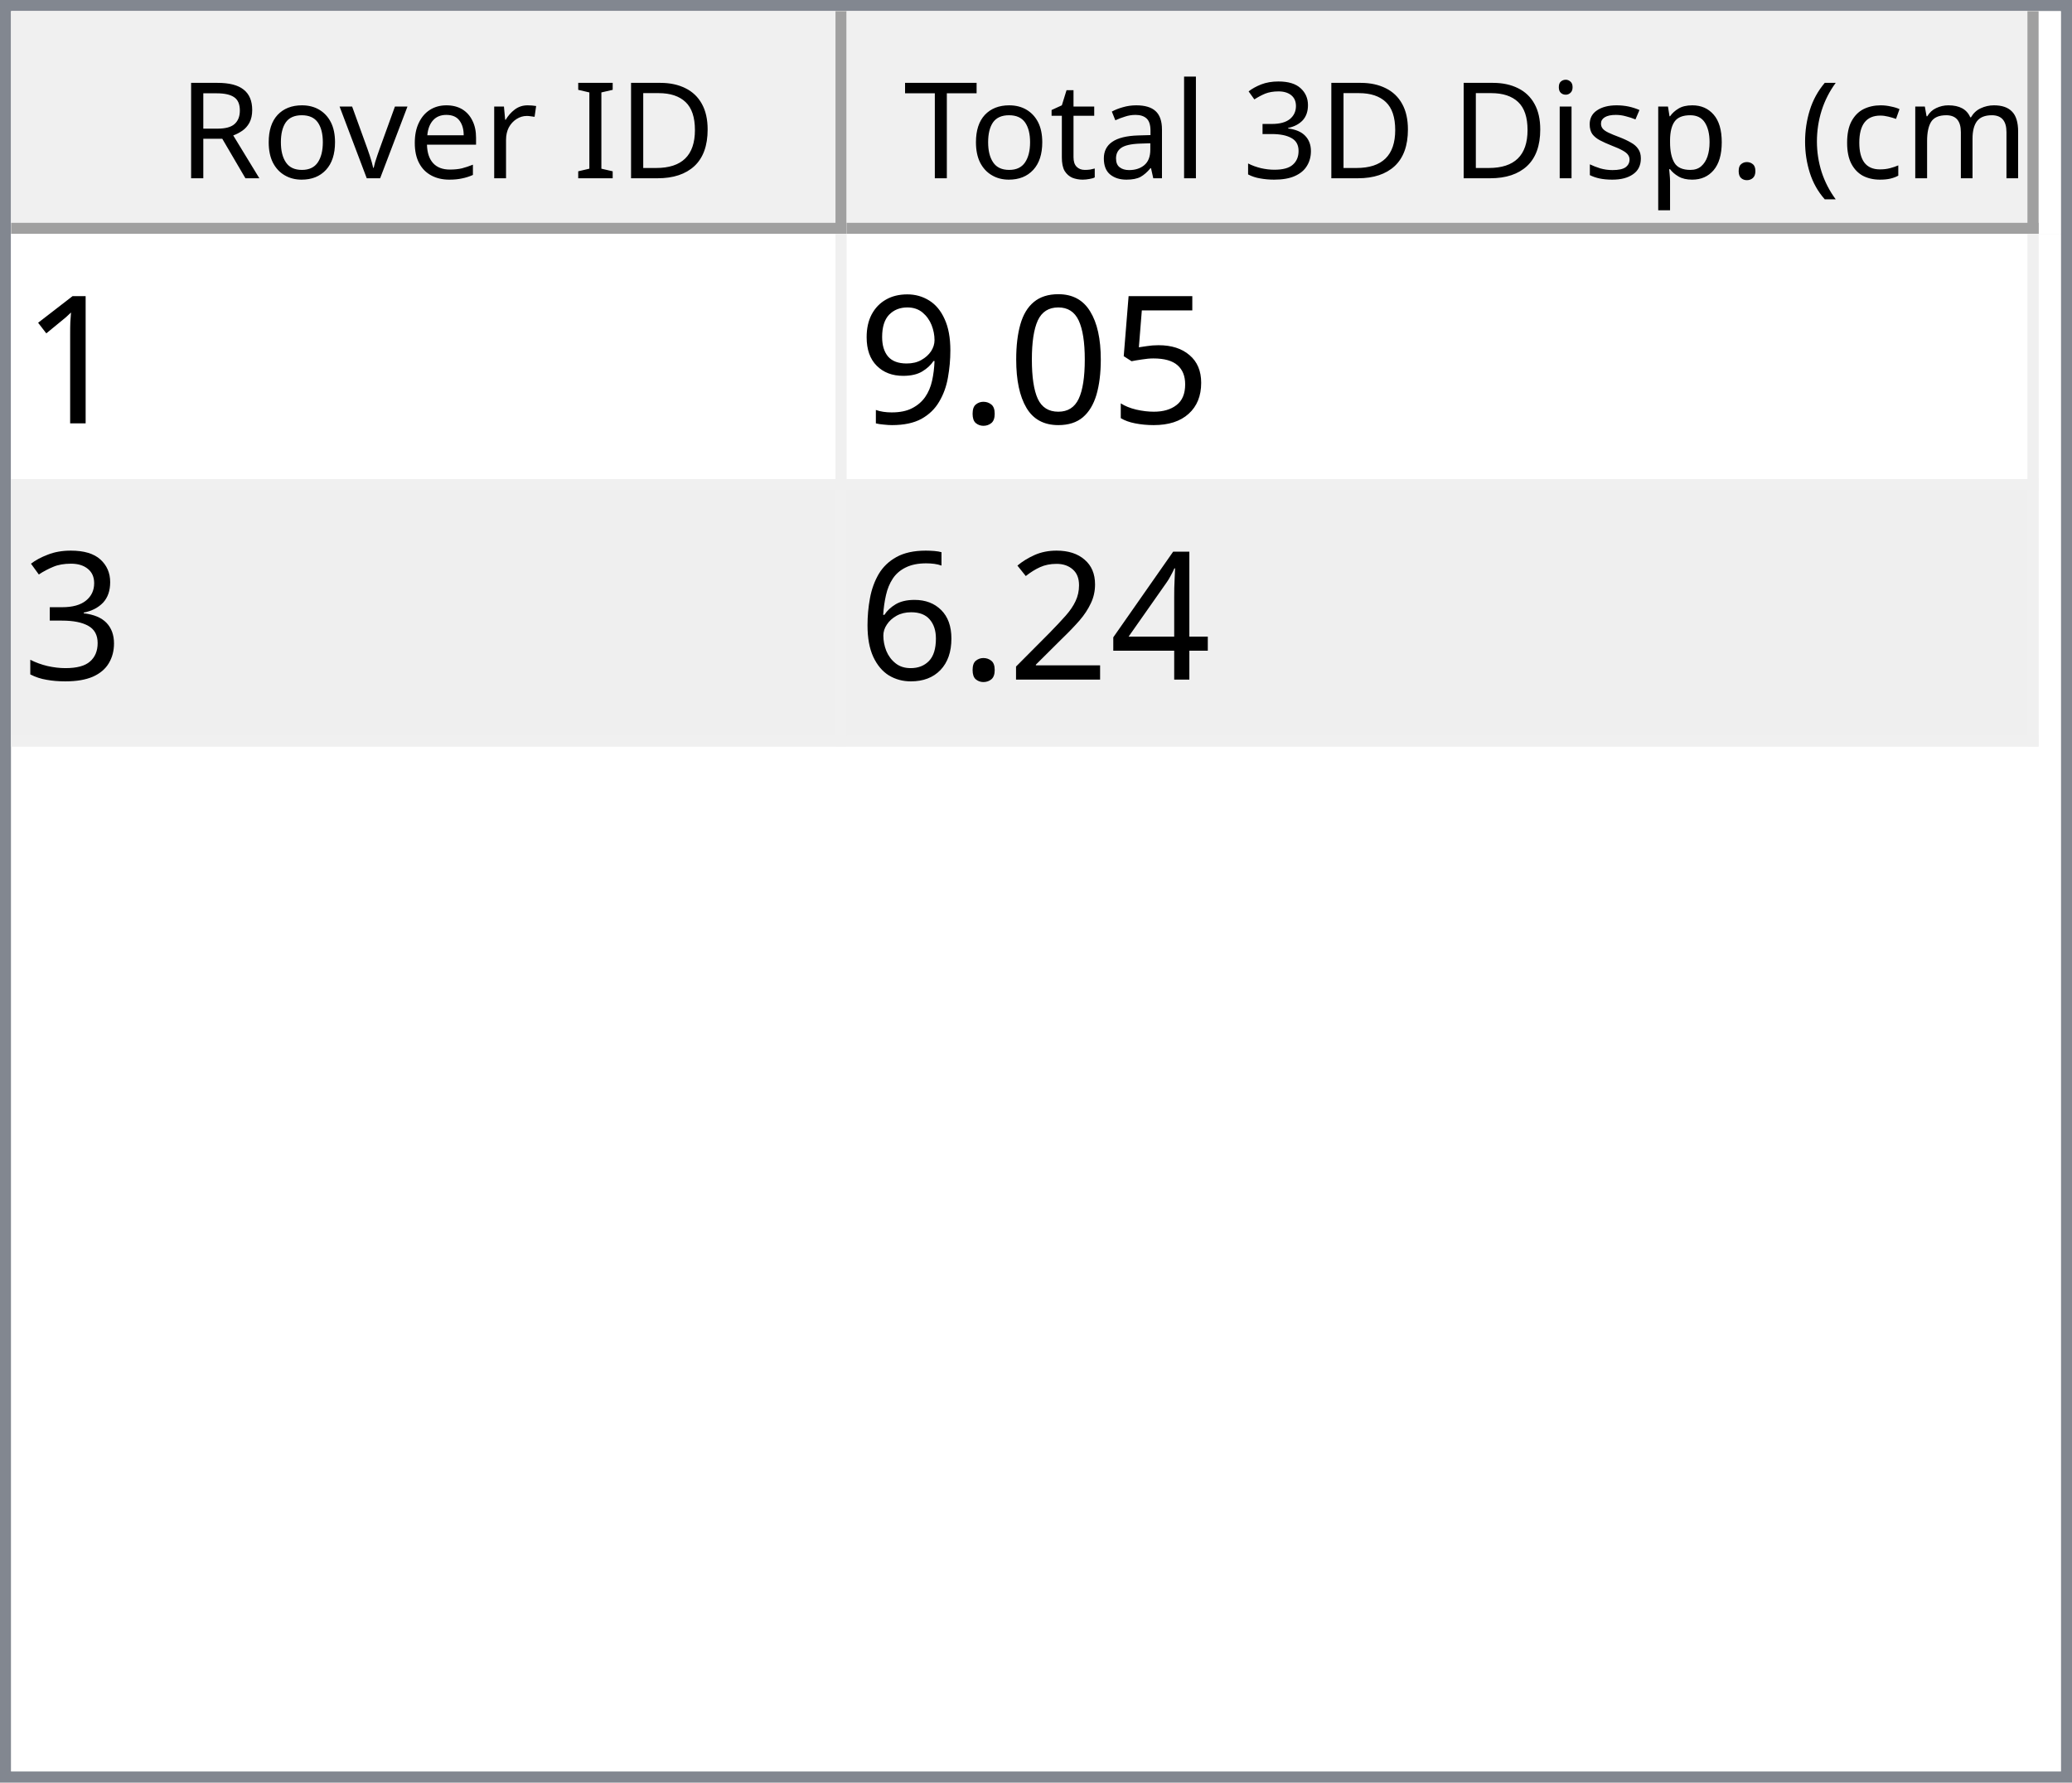
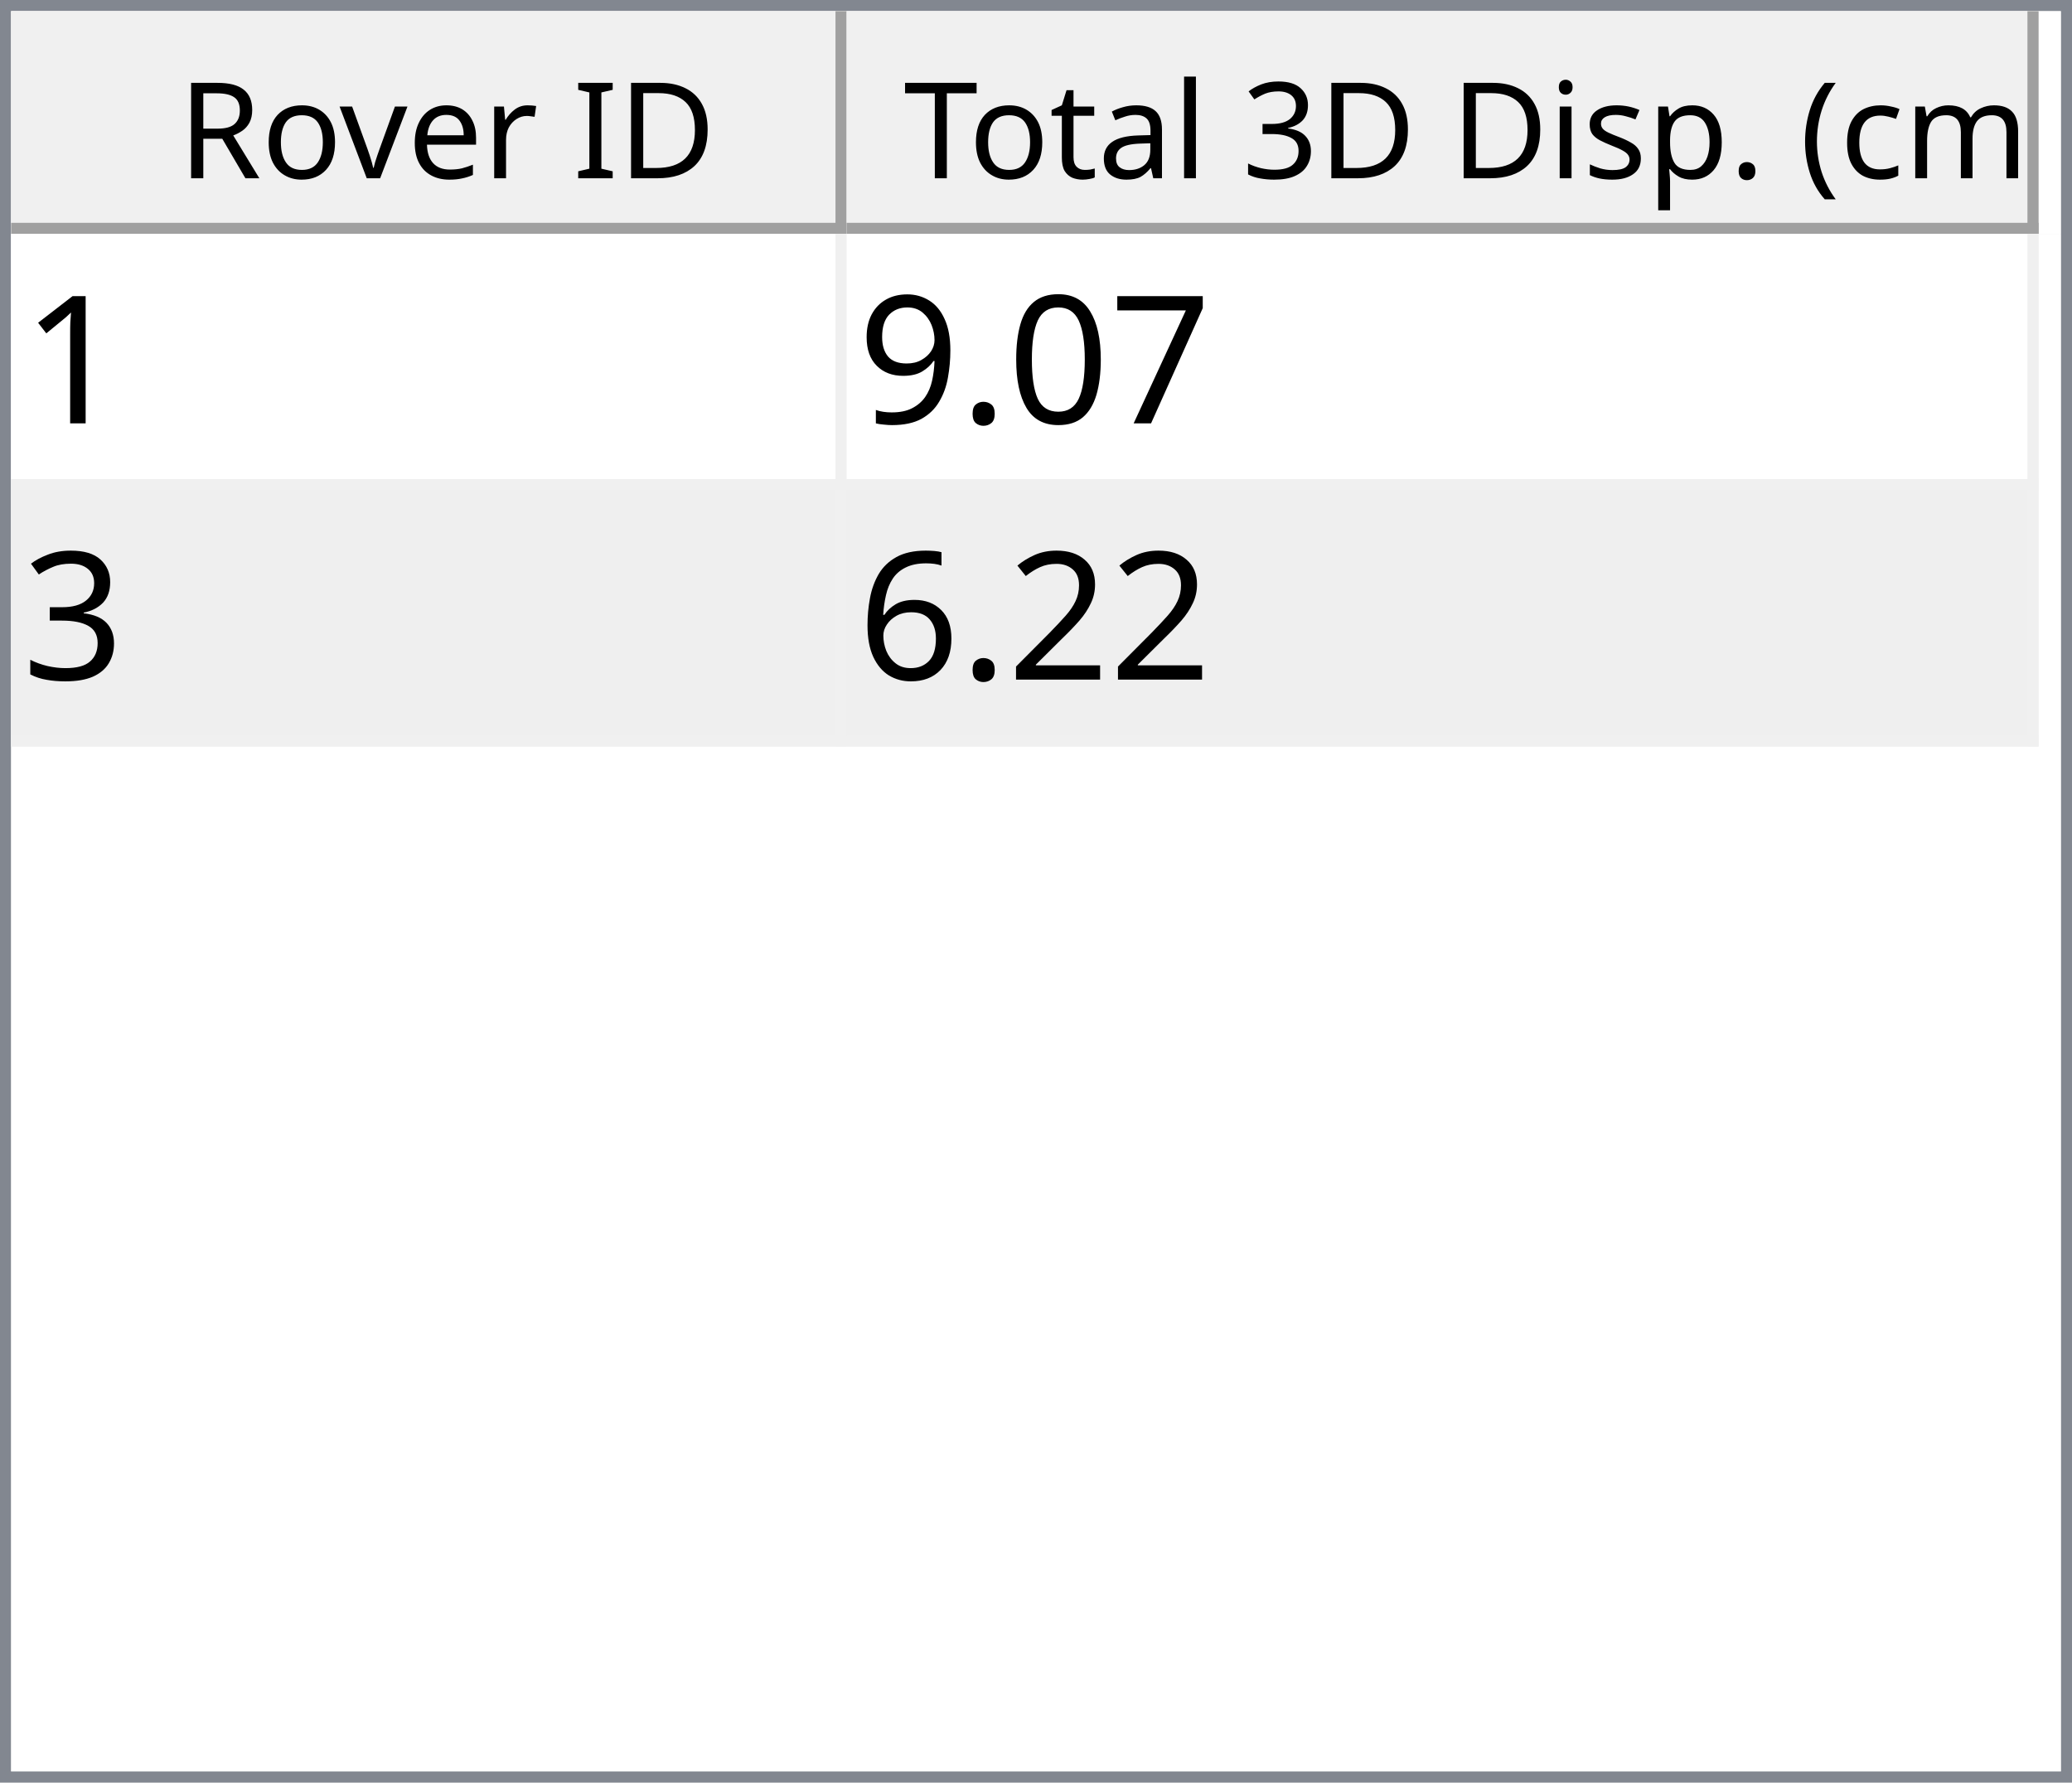
<svg xmlns="http://www.w3.org/2000/svg" style="fill-opacity:1; color-rendering:auto; color-interpolation:auto; text-rendering:auto; stroke:black; stroke-linecap:square; stroke-miterlimit:10; shape-rendering:auto; stroke-opacity:1; fill:black; stroke-dasharray:none; font-weight:normal; stroke-width:1; font-family:'Dialog'; font-style:normal; stroke-linejoin:miter; font-size:12px; stroke-dashoffset:0; image-rendering:auto;" width="186" height="160">
  <defs id="genericDefs" />
  <g>
    <defs id="defs1">
      <clipPath clipPathUnits="userSpaceOnUse" id="clipPath1">
        <path d="M0 0 L186 0 L186 160 L0 160 L0 0 Z" />
      </clipPath>
      <clipPath clipPathUnits="userSpaceOnUse" id="clipPath2">
        <path d="M0 0 L0 160 L186 160 L186 0 Z" />
      </clipPath>
      <clipPath clipPathUnits="userSpaceOnUse" id="clipPath3">
        <path d="M0 0 L0 20 L184 20 L184 0 Z" />
      </clipPath>
      <clipPath clipPathUnits="userSpaceOnUse" id="clipPath4">
        <path d="M0 0 L0 20 L75 20 L75 0 Z" />
      </clipPath>
      <clipPath clipPathUnits="userSpaceOnUse" id="clipPath5">
        <path d="M1 1 L1 19 L74 19 L74 1 Z" />
      </clipPath>
      <clipPath clipPathUnits="userSpaceOnUse" id="clipPath6">
        <path d="M0 0 L0 18 L73 18 L73 0 Z" />
      </clipPath>
      <clipPath clipPathUnits="userSpaceOnUse" id="clipPath7">
        <path d="M-0.5 -0.5 L-0.5 19.5 L74.5 19.5 L74.5 -0.5 Z" />
      </clipPath>
      <clipPath clipPathUnits="userSpaceOnUse" id="clipPath8">
        <path d="M0 0 L0 20 L107 20 L107 0 Z" />
      </clipPath>
      <clipPath clipPathUnits="userSpaceOnUse" id="clipPath9">
        <path d="M1 1 L1 19 L106 19 L106 1 Z" />
      </clipPath>
      <clipPath clipPathUnits="userSpaceOnUse" id="clipPath10">
        <path d="M0 0 L0 18 L105 18 L105 0 Z" />
      </clipPath>
      <clipPath clipPathUnits="userSpaceOnUse" id="clipPath11">
        <path d="M-0.5 -0.5 L-0.5 19.5 L106.5 19.5 L106.5 -0.5 Z" />
      </clipPath>
      <clipPath clipPathUnits="userSpaceOnUse" id="clipPath12">
        <path d="M0 0 L0 138 L184 138 L184 0 Z" />
      </clipPath>
      <clipPath clipPathUnits="userSpaceOnUse" id="clipPath13">
        <path d="M0 0 L0 46 L182 46 L182 0 Z" />
      </clipPath>
      <clipPath clipPathUnits="userSpaceOnUse" id="clipPath14">
        <path d="M-0.5 -0.5 L-0.5 45.5 L181.5 45.5 L181.5 -0.5 Z" />
      </clipPath>
      <clipPath clipPathUnits="userSpaceOnUse" id="clipPath15">
        <path d="M0 0 L0 22 L74 22 L74 0 Z" />
      </clipPath>
      <clipPath clipPathUnits="userSpaceOnUse" id="clipPath16">
        <path d="M0 0 L0 22 L106 22 L106 0 Z" />
      </clipPath>
      <font horiz-adv-x="64.551" id="font1">
        <font-face ascent="107.91" descent="25.098" units-per-em="100" style="font-style:normal; font-family:Segoe UI; font-weight:normal;" />
        <missing-glyph horiz-adv-x="64.551" d="M8.109 0 L8.109 68.266 L56.453 68.266 L56.453 0 L8.109 0 ZM15.328 7.234 L49.219 7.234 L49.219 61.031 L15.328 61.031 L15.328 7.234 Z" />
        <glyph unicode="D" horiz-adv-x="70.117" d="M9.188 0 L9.188 70.016 L28.516 70.016 Q65.531 70.016 65.531 35.891 Q65.531 19.672 55.25 9.836 Q44.969 0 27.734 0 L9.188 0 ZM17.391 62.594 L17.391 7.422 L27.828 7.422 Q41.609 7.422 49.273 14.797 Q56.938 22.172 56.938 35.688 Q56.938 62.594 28.328 62.594 L17.391 62.594 Z" />
        <glyph unicode="I" horiz-adv-x="26.611" d="M17.391 0 L9.188 0 L9.188 70.016 L17.391 70.016 L17.391 0 Z" />
        <glyph unicode=" " horiz-adv-x="27.393" d="" />
        <glyph unicode="r" horiz-adv-x="34.766" d="M34.188 41.891 Q32.078 43.5 28.125 43.5 Q23 43.5 19.555 38.672 Q16.109 33.844 16.109 25.484 L16.109 0 L8.109 0 L8.109 50 L16.109 50 L16.109 39.703 L16.312 39.703 Q18.016 44.969 21.531 47.922 Q25.047 50.875 29.391 50.875 Q32.516 50.875 34.188 50.203 L34.188 41.891 Z" />
        <glyph unicode="e" horiz-adv-x="52.295" d="M48.297 23 L12.984 23 Q13.188 14.656 17.484 10.109 Q21.781 5.562 29.297 5.562 Q37.75 5.562 44.828 11.141 L44.828 3.609 Q38.234 -1.172 27.391 -1.172 Q16.797 -1.172 10.742 5.641 Q4.688 12.453 4.688 24.812 Q4.688 36.469 11.305 43.82 Q17.922 51.172 27.734 51.172 Q37.547 51.172 42.922 44.828 Q48.297 38.484 48.297 27.203 L48.297 23 ZM40.094 29.781 Q40.047 36.719 36.75 40.578 Q33.453 44.438 27.594 44.438 Q21.922 44.438 17.969 40.383 Q14.016 36.328 13.094 29.781 L40.094 29.781 Z" />
        <glyph unicode="v" horiz-adv-x="47.9" d="M47.406 50 L27.484 0 L19.625 0 L0.688 50 L9.469 50 L22.172 13.672 Q23.578 9.672 23.922 6.688 L24.125 6.688 Q24.609 10.453 25.688 13.484 L38.969 50 L47.406 50 Z" />
        <glyph unicode="o" horiz-adv-x="58.594" d="M29 -1.172 Q17.922 -1.172 11.305 5.836 Q4.688 12.844 4.688 24.422 Q4.688 37.016 11.57 44.094 Q18.453 51.172 30.172 51.172 Q41.359 51.172 47.633 44.289 Q53.906 37.406 53.906 25.203 Q53.906 13.234 47.141 6.031 Q40.375 -1.172 29 -1.172 ZM29.594 44.438 Q21.875 44.438 17.383 39.188 Q12.891 33.938 12.891 24.703 Q12.891 15.828 17.43 10.695 Q21.969 5.562 29.594 5.562 Q37.359 5.562 41.531 10.594 Q45.703 15.625 45.703 24.906 Q45.703 34.281 41.531 39.359 Q37.359 44.438 29.594 44.438 Z" />
        <glyph unicode="R" horiz-adv-x="59.814" d="M59.375 0 L49.609 0 L37.891 19.625 Q36.281 22.359 34.766 24.289 Q33.25 26.219 31.664 27.438 Q30.078 28.656 28.25 29.219 Q26.422 29.781 24.125 29.781 L17.391 29.781 L17.391 0 L9.188 0 L9.188 70.016 L30.078 70.016 Q34.672 70.016 38.555 68.867 Q42.438 67.719 45.289 65.375 Q48.141 63.031 49.758 59.547 Q51.375 56.062 51.375 51.375 Q51.375 47.703 50.273 44.656 Q49.172 41.609 47.148 39.211 Q45.125 36.812 42.266 35.133 Q39.406 33.453 35.844 32.516 L35.844 32.328 Q37.594 31.547 38.891 30.547 Q40.188 29.547 41.359 28.18 Q42.531 26.812 43.68 25.078 Q44.828 23.344 46.234 21.047 L59.375 0 ZM17.391 62.594 L17.391 37.203 L28.516 37.203 Q31.594 37.203 34.203 38.133 Q36.812 39.062 38.719 40.797 Q40.625 42.531 41.703 45.047 Q42.781 47.562 42.781 50.688 Q42.781 56.297 39.141 59.445 Q35.5 62.594 28.609 62.594 L17.391 62.594 Z" />
        <glyph unicode=")" horiz-adv-x="30.176" d="M8.297 -15.922 L1.172 -15.922 Q16.406 2.344 16.406 26.812 Q16.406 51.469 1.078 70.016 L8.297 70.016 Q23.531 52.156 23.531 26.703 Q23.531 1.375 8.297 -15.922 Z" />
        <glyph unicode="m" horiz-adv-x="86.133" d="M79.109 0 L71.094 0 L71.094 28.719 Q71.094 37.016 68.531 40.727 Q65.969 44.438 59.906 44.438 Q54.781 44.438 51.195 39.75 Q47.609 35.062 47.609 28.516 L47.609 0 L39.594 0 L39.594 29.688 Q39.594 44.438 28.219 44.438 Q22.953 44.438 19.531 40.016 Q16.109 35.594 16.109 28.516 L16.109 0 L8.109 0 L8.109 50 L16.109 50 L16.109 42.094 L16.312 42.094 Q21.625 51.172 31.844 51.172 Q36.969 51.172 40.773 48.312 Q44.578 45.453 46 40.828 Q51.562 51.172 62.594 51.172 Q79.109 51.172 79.109 30.812 L79.109 0 Z" />
        <glyph unicode="c" horiz-adv-x="46.191" d="M42.188 2.297 Q36.422 -1.172 28.516 -1.172 Q17.828 -1.172 11.258 5.789 Q4.688 12.75 4.688 23.828 Q4.688 36.188 11.766 43.68 Q18.844 51.172 30.672 51.172 Q37.25 51.172 42.281 48.734 L42.281 40.531 Q36.719 44.438 30.375 44.438 Q22.703 44.438 17.797 38.945 Q12.891 33.453 12.891 24.516 Q12.891 15.719 17.508 10.641 Q22.125 5.562 29.891 5.562 Q36.422 5.562 42.188 9.906 L42.188 2.297 Z" />
        <glyph unicode="(" horiz-adv-x="30.176" d="M29.109 -15.922 L21.969 -15.922 Q6.844 1.375 6.844 26.703 Q6.844 52.156 21.969 70.016 L29.203 70.016 Q13.875 51.469 13.875 26.812 Q13.875 2.344 29.109 -15.922 Z" />
        <glyph unicode="." horiz-adv-x="21.68" d="M10.891 -1.078 Q8.641 -1.078 7.055 0.539 Q5.469 2.156 5.469 4.391 Q5.469 6.641 7.055 8.273 Q8.641 9.906 10.891 9.906 Q13.188 9.906 14.797 8.273 Q16.406 6.641 16.406 4.391 Q16.406 2.156 14.797 0.539 Q13.188 -1.078 10.891 -1.078 Z" />
        <glyph unicode="p" horiz-adv-x="58.789" d="M16.312 7.234 L16.109 7.234 L16.109 -23 L8.109 -23 L8.109 50 L16.109 50 L16.109 41.219 L16.312 41.219 Q22.219 51.172 33.594 51.172 Q43.266 51.172 48.688 44.461 Q54.109 37.75 54.109 26.469 Q54.109 13.922 48 6.375 Q41.891 -1.172 31.297 -1.172 Q21.578 -1.172 16.312 7.234 ZM16.109 27.391 L16.109 20.406 Q16.109 14.203 20.141 9.883 Q24.172 5.562 30.375 5.562 Q37.641 5.562 41.773 11.133 Q45.906 16.703 45.906 26.609 Q45.906 34.969 42.047 39.703 Q38.188 44.438 31.594 44.438 Q24.609 44.438 20.359 39.578 Q16.109 34.719 16.109 27.391 Z" />
        <glyph unicode="s" horiz-adv-x="42.432" d="M5.078 1.812 L5.078 10.406 Q11.625 5.562 19.484 5.562 Q30.031 5.562 30.031 12.594 Q30.031 14.594 29.125 15.992 Q28.219 17.391 26.68 18.461 Q25.141 19.531 23.07 20.383 Q21 21.234 18.609 22.172 Q15.281 23.484 12.766 24.828 Q10.25 26.172 8.57 27.859 Q6.891 29.547 6.031 31.695 Q5.172 33.844 5.172 36.719 Q5.172 40.234 6.789 42.945 Q8.406 45.656 11.086 47.484 Q13.766 49.312 17.211 50.242 Q20.656 51.172 24.312 51.172 Q30.812 51.172 35.938 48.922 L35.938 40.828 Q30.422 44.438 23.25 44.438 Q21 44.438 19.195 43.922 Q17.391 43.406 16.094 42.477 Q14.797 41.547 14.086 40.258 Q13.375 38.969 13.375 37.406 Q13.375 35.453 14.086 34.133 Q14.797 32.812 16.164 31.789 Q17.531 30.766 19.484 29.938 Q21.438 29.109 23.922 28.125 Q27.25 26.859 29.883 25.516 Q32.516 24.172 34.375 22.484 Q36.234 20.797 37.234 18.602 Q38.234 16.406 38.234 13.375 Q38.234 9.672 36.602 6.938 Q34.969 4.203 32.234 2.398 Q29.5 0.594 25.93 -0.289 Q22.359 -1.172 18.453 -1.172 Q10.75 -1.172 5.078 1.812 Z" />
        <glyph unicode="i" horiz-adv-x="24.219" d="M12.203 62.703 Q10.062 62.703 8.547 64.164 Q7.031 65.625 7.031 67.875 Q7.031 70.125 8.547 71.609 Q10.062 73.094 12.203 73.094 Q14.406 73.094 15.945 71.609 Q17.484 70.125 17.484 67.875 Q17.484 65.719 15.945 64.211 Q14.406 62.703 12.203 62.703 ZM16.109 0 L8.109 0 L8.109 50 L16.109 50 L16.109 0 Z" />
        <glyph unicode="3" horiz-adv-x="53.906" d="M46.531 19.828 Q46.531 15.094 44.75 11.211 Q42.969 7.328 39.719 4.57 Q36.469 1.812 31.93 0.297 Q27.391 -1.219 21.922 -1.219 Q11.922 -1.219 6 2.594 L6 11.188 Q13.094 5.609 22.219 5.609 Q25.875 5.609 28.828 6.539 Q31.781 7.469 33.906 9.227 Q36.031 10.984 37.18 13.477 Q38.328 15.969 38.328 19.094 Q38.328 32.812 18.797 32.812 L12.984 32.812 L12.984 39.594 L18.5 39.594 Q35.797 39.594 35.797 52.484 Q35.797 64.406 22.609 64.406 Q15.188 64.406 8.688 59.422 L8.688 67.188 Q15.375 71.188 24.609 71.188 Q29 71.188 32.57 69.969 Q36.141 68.75 38.68 66.555 Q41.219 64.359 42.609 61.281 Q44 58.203 44 54.5 Q44 40.672 30.031 36.719 L30.031 36.531 Q33.594 36.141 36.625 34.797 Q39.656 33.453 41.852 31.305 Q44.047 29.156 45.289 26.25 Q46.531 23.344 46.531 19.828 Z" />
        <glyph unicode="l" horiz-adv-x="24.219" d="M16.109 0 L8.109 0 L8.109 74.031 L16.109 74.031 L16.109 0 Z" />
        <glyph unicode="a" horiz-adv-x="50.879" d="M43.891 0 L35.891 0 L35.891 7.812 L35.688 7.812 Q30.469 -1.172 20.312 -1.172 Q12.844 -1.172 8.617 2.781 Q4.391 6.734 4.391 13.281 Q4.391 27.297 20.906 29.594 L35.891 31.688 Q35.891 44.438 25.594 44.438 Q16.547 44.438 9.281 38.281 L9.281 46.484 Q16.656 51.172 26.266 51.172 Q43.891 51.172 43.891 32.516 L43.891 0 ZM35.891 25.297 L23.828 23.641 Q18.266 22.859 15.43 20.875 Q12.594 18.891 12.594 13.875 Q12.594 10.203 15.211 7.883 Q17.828 5.562 22.172 5.562 Q28.125 5.562 32.008 9.742 Q35.891 13.922 35.891 20.312 L35.891 25.297 Z" />
        <glyph unicode="t" horiz-adv-x="33.887" d="M31.297 0.484 Q28.469 -1.078 23.828 -1.078 Q10.688 -1.078 10.688 13.578 L10.688 43.172 L2.094 43.172 L2.094 50 L10.688 50 L10.688 62.203 L18.703 64.797 L18.703 50 L31.297 50 L31.297 43.172 L18.703 43.172 L18.703 14.984 Q18.703 9.969 20.414 7.82 Q22.125 5.672 26.078 5.672 Q29.109 5.672 31.297 7.328 L31.297 0.484 Z" />
        <glyph unicode="T" horiz-adv-x="52.393" d="M50.594 62.594 L30.375 62.594 L30.375 0 L22.172 0 L22.172 62.594 L2 62.594 L2 70.016 L50.594 70.016 L50.594 62.594 Z" />
      </font>
      <font horiz-adv-x="75.0" id="font2">
        <font-face ascent="100.537" descent="21.973" units-per-em="100" style="font-style:normal; font-family:sans-serif; font-weight:normal;" />
        <missing-glyph horiz-adv-x="75.0" d="M12.5 0 L12.5 62.5 L62.5 62.5 L62.5 0 L12.5 0 ZM14.062 1.562 L60.938 1.562 L60.938 60.938 L14.062 60.938 L14.062 1.562 Z" />
        <glyph unicode="1" horiz-adv-x="55.615" d="M37.25 0 L28.469 0 L28.469 56 Q25.297 52.984 20.141 49.953 Q14.984 46.922 10.891 45.406 L10.891 53.906 Q18.266 57.375 23.781 62.305 Q29.297 67.234 31.594 71.875 L37.25 71.875 L37.25 0 Z" />
-         <glyph unicode="5" horiz-adv-x="55.615" d="M4.156 18.75 L13.375 19.531 Q14.406 12.797 18.141 9.398 Q21.875 6 27.156 6 Q33.5 6 37.891 10.789 Q42.281 15.578 42.281 23.484 Q42.281 31 38.062 35.352 Q33.844 39.703 27 39.703 Q22.75 39.703 19.336 37.773 Q15.922 35.844 13.969 32.766 L5.719 33.844 L12.641 70.609 L48.25 70.609 L48.25 62.203 L19.672 62.203 L15.828 42.969 Q22.266 47.469 29.344 47.469 Q38.719 47.469 45.164 40.969 Q51.609 34.469 51.609 24.266 Q51.609 14.547 45.953 7.469 Q39.062 -1.219 27.156 -1.219 Q17.391 -1.219 11.211 4.25 Q5.031 9.719 4.156 18.75 Z" />
+         <glyph unicode="7" horiz-adv-x="55.615" d="M4.734 62.203 L4.734 70.656 L51.078 70.656 L51.078 63.812 Q44.234 56.547 37.523 44.484 Q30.812 32.422 27.156 19.672 Q24.516 10.688 23.781 0 L14.75 0 Q14.891 8.453 18.062 20.414 Q21.234 32.375 27.172 43.484 Q33.109 54.594 39.797 62.203 L4.734 62.203 Z" />
        <glyph unicode="0" horiz-adv-x="55.615" d="M4.156 35.297 Q4.156 48 6.766 55.742 Q9.375 63.484 14.523 67.68 Q19.672 71.875 27.484 71.875 Q33.25 71.875 37.594 69.555 Q41.938 67.234 44.773 62.867 Q47.609 58.5 49.219 52.227 Q50.828 45.953 50.828 35.297 Q50.828 22.703 48.242 14.969 Q45.656 7.234 40.508 3.008 Q35.359 -1.219 27.484 -1.219 Q17.141 -1.219 11.234 6.203 Q4.156 15.141 4.156 35.297 ZM13.188 35.297 Q13.188 17.672 17.312 11.836 Q21.438 6 27.484 6 Q33.547 6 37.672 11.859 Q41.797 17.719 41.797 35.297 Q41.797 52.984 37.672 58.789 Q33.547 64.594 27.391 64.594 Q21.344 64.594 17.719 59.469 Q13.188 52.938 13.188 35.297 Z" />
        <glyph unicode="." horiz-adv-x="27.783" d="M9.078 0 L9.078 10.016 L19.094 10.016 L19.094 0 L9.078 0 Z" />
        <glyph unicode="9" horiz-adv-x="55.615" d="M5.469 16.547 L13.922 17.328 Q14.984 11.375 18.016 8.688 Q21.047 6 25.781 6 Q29.828 6 32.883 7.859 Q35.938 9.719 37.891 12.82 Q39.844 15.922 41.164 21.195 Q42.484 26.469 42.484 31.938 Q42.484 32.516 42.438 33.688 Q39.797 29.5 35.234 26.883 Q30.672 24.266 25.344 24.266 Q16.453 24.266 10.305 30.711 Q4.156 37.156 4.156 47.703 Q4.156 58.594 10.578 65.234 Q17 71.875 26.656 71.875 Q33.641 71.875 39.43 68.117 Q45.219 64.359 48.219 57.398 Q51.219 50.438 51.219 37.25 Q51.219 23.531 48.242 15.406 Q45.266 7.281 39.383 3.031 Q33.5 -1.219 25.594 -1.219 Q17.188 -1.219 11.867 3.445 Q6.547 8.109 5.469 16.547 ZM41.453 48.141 Q41.453 55.719 37.43 60.156 Q33.406 64.594 27.734 64.594 Q21.875 64.594 17.531 59.812 Q13.188 55.031 13.188 47.406 Q13.188 40.578 17.312 36.305 Q21.438 32.031 27.484 32.031 Q33.594 32.031 37.523 36.305 Q41.453 40.578 41.453 48.141 Z" />
        <glyph unicode="3" horiz-adv-x="55.615" d="M4.203 18.891 L12.984 20.062 Q14.5 12.594 18.141 9.297 Q21.781 6 27 6 Q33.203 6 37.477 10.297 Q41.75 14.594 41.75 20.953 Q41.75 27 37.797 30.93 Q33.844 34.859 27.734 34.859 Q25.25 34.859 21.531 33.891 L22.516 41.609 Q23.391 41.5 23.922 41.5 Q29.547 41.5 34.039 44.43 Q38.531 47.359 38.531 53.469 Q38.531 58.297 35.258 61.477 Q31.984 64.656 26.812 64.656 Q21.688 64.656 18.266 61.43 Q14.844 58.203 13.875 51.766 L5.078 53.328 Q6.688 62.156 12.398 67.016 Q18.109 71.875 26.609 71.875 Q32.469 71.875 37.398 69.359 Q42.328 66.844 44.945 62.5 Q47.562 58.156 47.562 53.266 Q47.562 48.641 45.07 44.828 Q42.578 41.016 37.703 38.766 Q44.047 37.312 47.562 32.695 Q51.078 28.078 51.078 21.141 Q51.078 11.766 44.242 5.25 Q37.406 -1.266 26.953 -1.266 Q17.531 -1.266 11.305 4.352 Q5.078 9.969 4.203 18.891 Z" />
-         <glyph unicode="4" horiz-adv-x="55.615" d="M32.328 0 L32.328 17.141 L1.266 17.141 L1.266 25.203 L33.938 71.578 L41.109 71.578 L41.109 25.203 L50.781 25.203 L50.781 17.141 L41.109 17.141 L41.109 0 L32.328 0 ZM32.328 25.203 L32.328 57.469 L9.906 25.203 L32.328 25.203 Z" />
        <glyph unicode="2" horiz-adv-x="55.615" d="M50.344 8.453 L50.344 0 L3.031 0 Q2.938 3.172 4.047 6.109 Q5.859 10.938 9.836 15.625 Q13.812 20.312 21.344 26.469 Q33.016 36.031 37.117 41.625 Q41.219 47.219 41.219 52.203 Q41.219 57.422 37.477 61.008 Q33.734 64.594 27.734 64.594 Q21.391 64.594 17.578 60.789 Q13.766 56.984 13.719 50.25 L4.688 51.172 Q5.609 61.281 11.664 66.578 Q17.719 71.875 27.938 71.875 Q38.234 71.875 44.242 66.164 Q50.25 60.453 50.25 52 Q50.25 47.703 48.492 43.555 Q46.734 39.406 42.656 34.812 Q38.578 30.219 29.109 22.219 Q21.188 15.578 18.945 13.211 Q16.703 10.844 15.234 8.453 L50.344 8.453 Z" />
        <glyph unicode="6" horiz-adv-x="55.615" d="M49.75 54.047 L41.016 53.375 Q39.844 58.547 37.703 60.891 Q34.125 64.656 28.906 64.656 Q24.703 64.656 21.531 62.312 Q17.391 59.281 14.992 53.469 Q12.594 47.656 12.5 36.922 Q15.672 41.75 20.266 44.094 Q24.859 46.438 29.891 46.438 Q38.672 46.438 44.852 39.969 Q51.031 33.5 51.031 23.25 Q51.031 16.5 48.125 10.719 Q45.219 4.938 40.141 1.859 Q35.062 -1.219 28.609 -1.219 Q17.625 -1.219 10.695 6.859 Q3.766 14.938 3.766 33.5 Q3.766 54.25 11.422 63.672 Q18.109 71.875 29.438 71.875 Q37.891 71.875 43.289 67.141 Q48.688 62.406 49.75 54.047 ZM13.875 23.188 Q13.875 18.656 15.797 14.508 Q17.719 10.359 21.188 8.18 Q24.656 6 28.469 6 Q34.031 6 38.039 10.492 Q42.047 14.984 42.047 22.703 Q42.047 30.125 38.086 34.398 Q34.125 38.672 28.125 38.672 Q22.172 38.672 18.023 34.398 Q13.875 30.125 13.875 23.188 Z" />
      </font>
    </defs>
    <g style="fill:white; stroke:white;">
      <rect x="0" y="0" width="186" style="clip-path:url(#clipPath1); stroke:none;" height="160" />
    </g>
    <g style="fill:white; text-rendering:optimizeSpeed; color-rendering:optimizeSpeed; image-rendering:optimizeSpeed; shape-rendering:crispEdges; stroke:white; color-interpolation:sRGB;">
      <rect x="0" width="186" height="160" y="0" style="stroke:none;" />
      <path style="stroke:none;" d="M0 160 L186 160 L186 0 L0 0 Z" />
    </g>
    <g style="fill:rgb(240,240,240); font-family:'Segoe UI'; stroke:rgb(240,240,240);">
      <rect x="0" y="0" width="186" style="clip-path:url(#clipPath2); stroke:none;" height="160" />
    </g>
    <g style="fill:rgb(130,135,144); font-family:'Segoe UI'; stroke:rgb(130,135,144);">
      <path d="M0 0 L186 0 L186 160 L0 160 L0 0 ZM1 1 L185 1 L185 159 L1 159 L1 1 Z" style="fill-rule:evenodd; clip-path:url(#clipPath2); stroke:none;" />
    </g>
    <g style="fill:white; font-family:'Segoe UI'; stroke:white;" transform="translate(1,1)">
      <rect x="0" y="0" width="184" style="clip-path:url(#clipPath3); stroke:none;" height="20" />
    </g>
    <g style="fill:rgb(240,240,240); font-family:'Segoe UI'; stroke:rgb(240,240,240);" transform="translate(1,1)">
      <rect x="0" y="0" width="75" style="clip-path:url(#clipPath4); stroke:none;" height="20" />
    </g>
    <g style="font-family:'Segoe UI';" transform="translate(2,2)">
      <text x="14" xml:space="preserve" y="14" style="clip-path:url(#clipPath6); stroke:none;">Rover ID</text>
    </g>
    <g style="fill:rgb(160,160,160); font-family:'Segoe UI'; stroke:rgb(160,160,160); stroke-linejoin:bevel;" transform="translate(1.5,1.5)">
      <line x1="74" x2="74" y1="0" style="fill:none; clip-path:url(#clipPath7);" y2="19" />
    </g>
    <g style="fill:rgb(160,160,160); font-family:'Segoe UI'; stroke:rgb(160,160,160); stroke-linejoin:bevel;" transform="matrix(1,0,0,1,1,1) translate(0.5,0.5)">
      <line x1="0" x2="74" y1="19" style="fill:none; clip-path:url(#clipPath7);" y2="19" />
    </g>
    <g style="fill:rgb(240,240,240); font-family:'Segoe UI'; stroke:rgb(240,240,240);" transform="translate(76,1)">
      <rect x="0" y="0" width="107" style="clip-path:url(#clipPath8); stroke:none;" height="20" />
    </g>
    <g style="font-family:'Segoe UI';" transform="translate(77,2)">
      <text x="1" xml:space="preserve" y="14" style="clip-path:url(#clipPath10); stroke:none;"> Total 3D Disp. (cm)</text>
    </g>
    <g style="fill:rgb(160,160,160); font-family:'Segoe UI'; stroke:rgb(160,160,160); stroke-linejoin:bevel;" transform="translate(76.5,1.5)">
      <line x1="106" x2="106" y1="0" style="fill:none; clip-path:url(#clipPath11);" y2="19" />
    </g>
    <g style="fill:rgb(160,160,160); font-family:'Segoe UI'; stroke:rgb(160,160,160); stroke-linejoin:bevel;" transform="matrix(1,0,0,1,76,1) translate(0.5,0.5)">
      <line x1="0" x2="106" y1="19" style="fill:none; clip-path:url(#clipPath11);" y2="19" />
    </g>
    <g style="fill:white; font-family:'Segoe UI'; stroke:white;" transform="translate(1,21)">
      <rect x="0" y="0" width="184" style="clip-path:url(#clipPath12); stroke:none;" height="138" />
    </g>
    <g style="fill:rgb(240,240,240); font-size:16px; font-family:sans-serif; stroke:rgb(240,240,240);" transform="translate(1,21)">
      <rect x="0" y="0" width="182" style="clip-path:url(#clipPath13); stroke:none;" height="46" />
      <line transform="translate(0.5,0.5)" x1="0" x2="181" y1="22" style="clip-path:url(#clipPath14); fill:none; stroke-linejoin:bevel;" y2="22" />
    </g>
    <g transform="matrix(1,0,0,1,1,21) translate(0.5,0.5)" style="fill:rgb(240,240,240); font-size:16px; font-family:sans-serif; stroke:rgb(240,240,240); stroke-linejoin:bevel;">
      <line x1="0" x2="181" y1="45" style="fill:none; clip-path:url(#clipPath14);" y2="45" />
    </g>
    <g transform="matrix(1,0,0,1,1,21) translate(0.5,0.5)" style="fill:rgb(240,240,240); font-size:16px; font-family:sans-serif; stroke:rgb(240,240,240); stroke-linejoin:bevel;">
      <line x1="74" x2="74" y1="0" style="fill:none; clip-path:url(#clipPath14);" y2="45" />
    </g>
    <g transform="matrix(1,0,0,1,1,21) translate(0.5,0.5)" style="fill:rgb(240,240,240); font-size:16px; font-family:sans-serif; stroke:rgb(240,240,240); stroke-linejoin:bevel;">
      <line x1="181" x2="181" y1="0" style="fill:none; clip-path:url(#clipPath14);" y2="45" />
    </g>
    <g style="fill:white; font-size:16px; font-family:sans-serif; stroke:white;" transform="matrix(1,0,0,1,1,21)">
      <rect x="0" y="0" width="74" style="clip-path:url(#clipPath15); stroke:none;" height="22" />
      <text x="1" y="17" style="fill:black; clip-path:url(#clipPath15); stroke:none;" xml:space="preserve">1</text>
    </g>
    <g style="fill:white; font-size:16px; font-family:sans-serif; stroke:white;" transform="matrix(1,0,0,1,1,21) translate(75,0)">
      <rect x="0" y="0" width="106" style="clip-path:url(#clipPath16); stroke:none;" height="22" />
-       <text x="1" y="17" style="fill:black; clip-path:url(#clipPath16); stroke:none;" xml:space="preserve">9.05</text>
+       <text x="1" y="17" style="fill:black; clip-path:url(#clipPath16); stroke:none;" xml:space="preserve">9.07</text>
    </g>
    <g style="fill:rgb(239,239,239); font-size:16px; font-family:sans-serif; stroke:rgb(239,239,239);" transform="matrix(1,0,0,1,1,21) translate(0,23)">
      <rect x="0" y="0" width="74" style="clip-path:url(#clipPath15); stroke:none;" height="22" />
      <text x="1" y="17" style="fill:black; clip-path:url(#clipPath15); stroke:none;" xml:space="preserve">3</text>
    </g>
    <g style="fill:rgb(239,239,239); font-size:16px; font-family:sans-serif; stroke:rgb(239,239,239);" transform="matrix(1,0,0,1,1,21) translate(75,23)">
      <rect x="0" y="0" width="106" style="clip-path:url(#clipPath16); stroke:none;" height="22" />
-       <text x="1" y="17" style="fill:black; clip-path:url(#clipPath16); stroke:none;" xml:space="preserve">6.24</text>
+       <text x="1" y="17" style="fill:black; clip-path:url(#clipPath16); stroke:none;" xml:space="preserve">6.22</text>
    </g>
  </g>
</svg>
